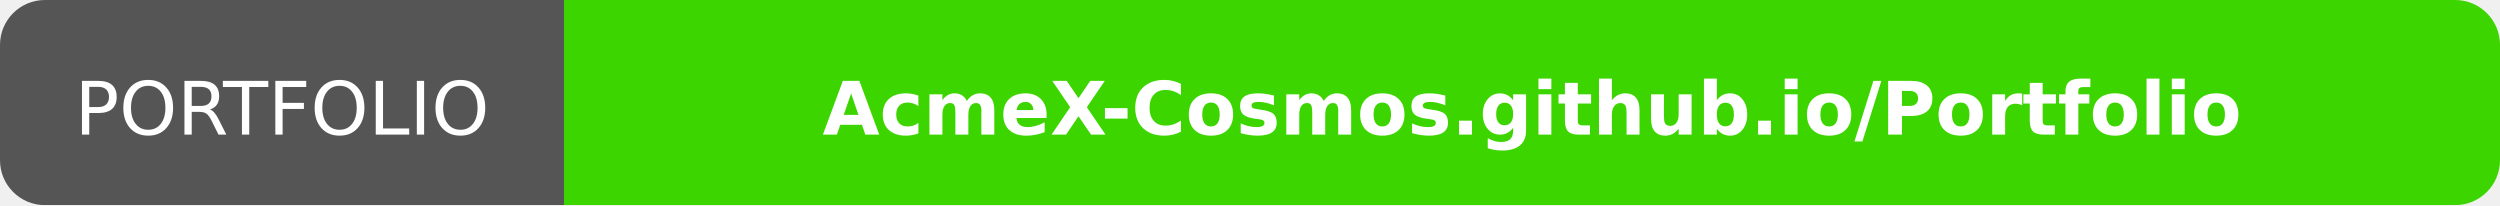
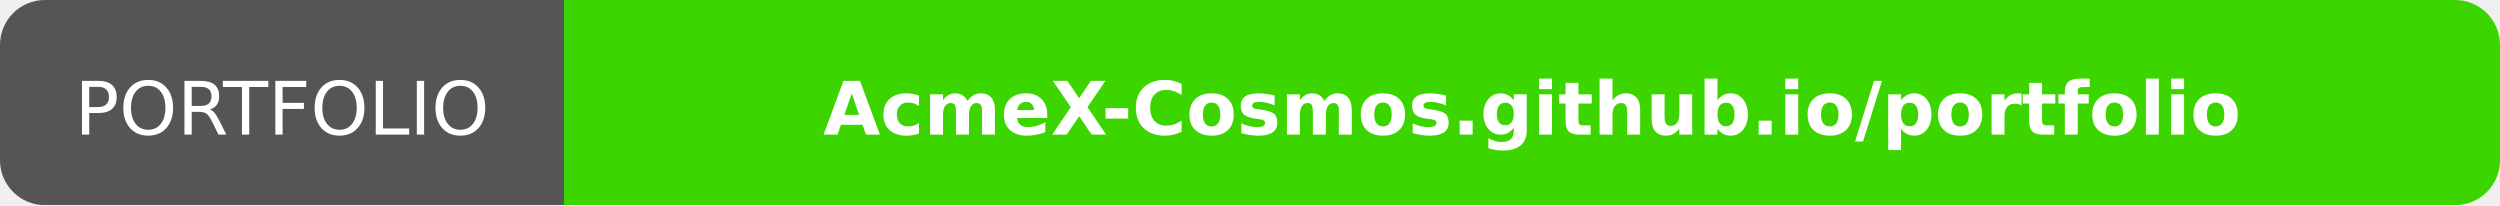
- <svg xmlns="http://www.w3.org/2000/svg" width="390" height="32" role="img" aria-label="PORTFOLIO: AcmeX-Cosmos.github.io/Portfolio">
+ <svg xmlns="http://www.w3.org/2000/svg" width="390" height="32" role="img" aria-label="PORTFOLIO: AcmeX-Cosmos.github.io/portfolio">
  <defs>
    <clipPath id="round">
      <rect width="390" height="32" rx="7" />
    </clipPath>
  </defs>
  <g shape-rendering="crispEdges" clip-path="url(#round)">
    <rect width="88" height="32" fill="#555" />
    <rect x="88" width="302" height="32" fill="#3CD500" />
  </g>
  <g fill="#fff" text-anchor="middle" font-family="Verdana,Geneva,DejaVu Sans,sans-serif" text-rendering="geometricPrecision" font-size="115">
    <text transform="scale(.1)" x="440" y="210" textLength="660">PORTFOLIO</text>
-     <text transform="scale(.1)" x="2390" y="210" textLength="2800" font-weight="bold">AcmeX-Cosmos.github.io/Portfolio</text>
+     <text transform="scale(.1)" x="2390" y="210" textLength="2800" font-weight="bold">AcmeX-Cosmos.github.io/portfolio</text>
  </g>
</svg>
